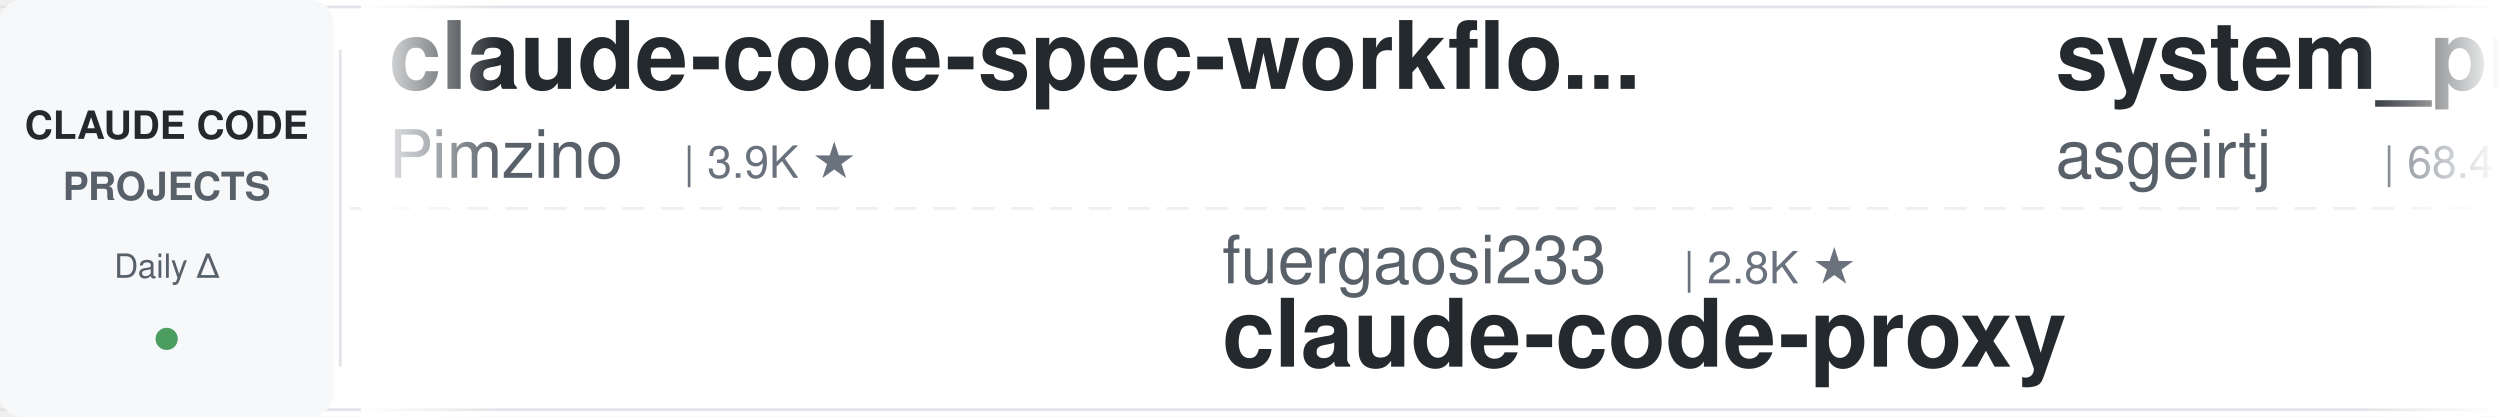
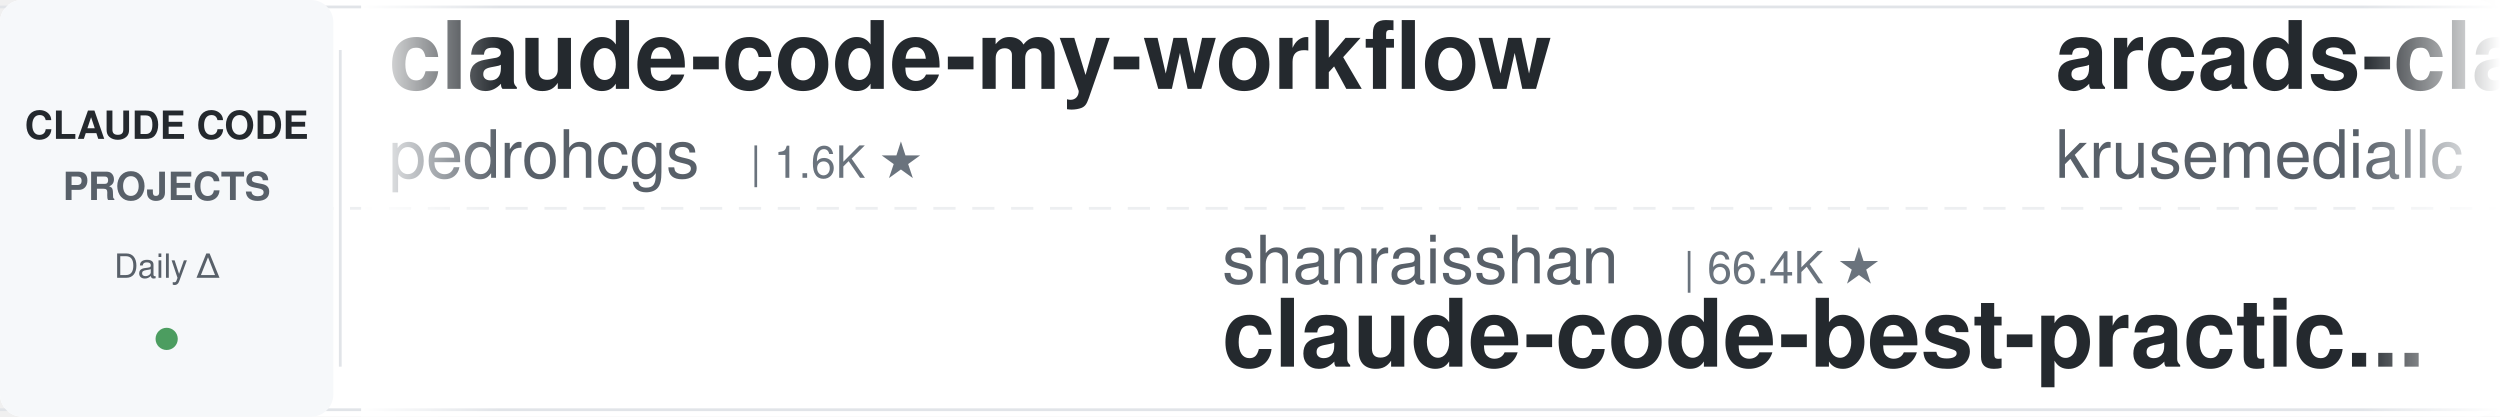
<svg xmlns="http://www.w3.org/2000/svg" width="900" height="150">
  <defs>
    <linearGradient id="leftFade" x1="0%" y1="0%" x2="100%" y2="0%">
      <stop offset="0%" style="stop-color:#ffffff;stop-opacity:1" />
      <stop offset="100%" style="stop-color:#ffffff;stop-opacity:0" />
    </linearGradient>
    <linearGradient id="rightFade" x1="0%" y1="0%" x2="100%" y2="0%">
      <stop offset="0%" style="stop-color:#ffffff;stop-opacity:0" />
      <stop offset="100%" style="stop-color:#ffffff;stop-opacity:1" />
    </linearGradient>
  </defs>
  <rect width="900" height="150" fill="#ffffff" rx="8" />
  <rect x="0" y="2" width="900" height="1" fill="#e1e4e8" />
  <rect x="0" y="147" width="900" height="1" fill="#e1e4e8" />
  <line x1="0" y1="75" x2="900" y2="75" stroke="#e1e4e8" stroke-width="1" stroke-dasharray="8 6" opacity="0.6" />
  <rect x="0" y="0" width="120" height="150" fill="#f6f8fa" rx="8" />
  <text x="60" y="50" font-family="-apple-system, BlinkMacSystemFont, 'Segoe UI', Helvetica, Arial, sans-serif" font-size="14" font-weight="600" fill="#24292e" text-anchor="middle">CLAUDE CODE</text>
  <text x="60" y="72" font-family="-apple-system, BlinkMacSystemFont, 'Segoe UI', Helvetica, Arial, sans-serif" font-size="14" font-weight="600" fill="#586069" text-anchor="middle">PROJECTS</text>
  <text x="60" y="100" font-family="-apple-system, BlinkMacSystemFont, 'Segoe UI', Helvetica, Arial, sans-serif" font-size="12" font-weight="500" fill="#586069" text-anchor="middle">Daily Δ</text>
  <circle cx="60" cy="122" r="4" fill="#22863a" opacity="0.8" />
  <rect x="122" y="18" width="1" height="114" fill="#e1e4e8" />
  <clipPath id="tickerClip">
    <rect x="130" y="0" width="770" height="150" />
  </clipPath>
  <g clip-path="url(#tickerClip)">
    <g id="tickerItems">
      <animateTransform attributeName="transform" attributeType="XML" type="translate" from="0 0" to="-3000 0" dur="54s" repeatCount="indefinite" />
      <g transform="translate(0, 0)">
-         <text x="140" y="32" font-family="-apple-system, BlinkMacSystemFont, 'Segoe UI', Helvetica, Arial, sans-serif" font-size="34" font-weight="600" fill="#24292e">claude-code-spec-workflo...</text>
-         <text x="140" y="64" font-family="-apple-system, BlinkMacSystemFont, 'Segoe UI', Helvetica, Arial, sans-serif" font-size="24" font-weight="400" fill="#586069">Pimzino</text>
-         <text x="246" y="64" font-family="-apple-system, BlinkMacSystemFont, 'Segoe UI', Helvetica, Arial, sans-serif" font-size="16" font-weight="500" fill="#6a737d">| 3.9K ★</text>
+         <text x="140" y="32" font-family="-apple-system, BlinkMacSystemFont, 'Segoe UI', Helvetica, Arial, sans-serif" font-size="34" font-weight="600" fill="#24292e">claude-code-my-workflow</text>
+         <text x="140" y="64" font-family="-apple-system, BlinkMacSystemFont, 'Segoe UI', Helvetica, Arial, sans-serif" font-size="24" font-weight="400" fill="#586069">pedrohcgs</text>
+         <text x="270" y="64" font-family="-apple-system, BlinkMacSystemFont, 'Segoe UI', Helvetica, Arial, sans-serif" font-size="16" font-weight="500" fill="#6a737d">| 1.6K ★</text>
      </g>
      <g transform="translate(300, 0)">
-         <text x="140" y="102" font-family="-apple-system, BlinkMacSystemFont, 'Segoe UI', Helvetica, Arial, sans-serif" font-size="24" font-weight="400" fill="#586069">fuergaosi233</text>
-         <text x="306" y="102" font-family="-apple-system, BlinkMacSystemFont, 'Segoe UI', Helvetica, Arial, sans-serif" font-size="16" font-weight="500" fill="#6a737d">| 2.8K ★</text>
-         <text x="140" y="132" font-family="-apple-system, BlinkMacSystemFont, 'Segoe UI', Helvetica, Arial, sans-serif" font-size="34" font-weight="600" fill="#24292e">claude-code-proxy</text>
-       </g>
-       <g transform="translate(600, 0)">
-         <text x="140" y="32" font-family="-apple-system, BlinkMacSystemFont, 'Segoe UI', Helvetica, Arial, sans-serif" font-size="34" font-weight="600" fill="#24292e">system_prompts_leaks</text>
-         <text x="140" y="64" font-family="-apple-system, BlinkMacSystemFont, 'Segoe UI', Helvetica, Arial, sans-serif" font-size="24" font-weight="400" fill="#586069">asgeirtj</text>
-         <text x="258" y="64" font-family="-apple-system, BlinkMacSystemFont, 'Segoe UI', Helvetica, Arial, sans-serif" font-size="16" font-weight="500" fill="#6a737d">| 68.4K ★</text>
-       </g>
-       <g transform="translate(900, 0)">
        <text x="140" y="102" font-family="-apple-system, BlinkMacSystemFont, 'Segoe UI', Helvetica, Arial, sans-serif" font-size="24" font-weight="400" fill="#586069">shanraisshan</text>
        <text x="306" y="102" font-family="-apple-system, BlinkMacSystemFont, 'Segoe UI', Helvetica, Arial, sans-serif" font-size="16" font-weight="500" fill="#6a737d">| 66.4K ★</text>
        <text x="140" y="132" font-family="-apple-system, BlinkMacSystemFont, 'Segoe UI', Helvetica, Arial, sans-serif" font-size="34" font-weight="600" fill="#24292e">claude-code-best-practic...</text>
      </g>
+       <g transform="translate(600, 0)">
+         <text x="140" y="32" font-family="-apple-system, BlinkMacSystemFont, 'Segoe UI', Helvetica, Arial, sans-serif" font-size="34" font-weight="600" fill="#24292e">arcads-claude-code</text>
+         <text x="140" y="64" font-family="-apple-system, BlinkMacSystemFont, 'Segoe UI', Helvetica, Arial, sans-serif" font-size="24" font-weight="400" fill="#586069">krusemediallc</text>
+         <text x="318" y="64" font-family="-apple-system, BlinkMacSystemFont, 'Segoe UI', Helvetica, Arial, sans-serif" font-size="16" font-weight="500" fill="#6a737d">| 1.5K ★</text>
+       </g>
+       <g transform="translate(900, 0)">
+         <text x="140" y="102" font-family="-apple-system, BlinkMacSystemFont, 'Segoe UI', Helvetica, Arial, sans-serif" font-size="24" font-weight="400" fill="#586069">disler</text>
+         <text x="234" y="102" font-family="-apple-system, BlinkMacSystemFont, 'Segoe UI', Helvetica, Arial, sans-serif" font-size="16" font-weight="500" fill="#6a737d">| 1.7K ★</text>
+         <text x="140" y="132" font-family="-apple-system, BlinkMacSystemFont, 'Segoe UI', Helvetica, Arial, sans-serif" font-size="34" font-weight="600" fill="#24292e">pi-vs-claude-code</text>
+       </g>
      <g transform="translate(1200, 0)">
-         <text x="140" y="32" font-family="-apple-system, BlinkMacSystemFont, 'Segoe UI', Helvetica, Arial, sans-serif" font-size="34" font-weight="600" fill="#24292e">claude-code-source-build</text>
-         <text x="140" y="64" font-family="-apple-system, BlinkMacSystemFont, 'Segoe UI', Helvetica, Arial, sans-serif" font-size="24" font-weight="400" fill="#586069">andrew-kramer-inno</text>
-         <text x="378" y="64" font-family="-apple-system, BlinkMacSystemFont, 'Segoe UI', Helvetica, Arial, sans-serif" font-size="16" font-weight="500" fill="#6a737d">| 595 ★</text>
+         <text x="140" y="32" font-family="-apple-system, BlinkMacSystemFont, 'Segoe UI', Helvetica, Arial, sans-serif" font-size="34" font-weight="600" fill="#24292e">claude-code-telegram</text>
+         <text x="140" y="64" font-family="-apple-system, BlinkMacSystemFont, 'Segoe UI', Helvetica, Arial, sans-serif" font-size="24" font-weight="400" fill="#586069">overwirehq</text>
+         <text x="282" y="64" font-family="-apple-system, BlinkMacSystemFont, 'Segoe UI', Helvetica, Arial, sans-serif" font-size="16" font-weight="500" fill="#6a737d">| 2.8K ★</text>
      </g>
      <g transform="translate(1500, 0)">
-         <text x="140" y="102" font-family="-apple-system, BlinkMacSystemFont, 'Segoe UI', Helvetica, Arial, sans-serif" font-size="24" font-weight="400" fill="#586069">Piebald-AI</text>
-         <text x="282" y="102" font-family="-apple-system, BlinkMacSystemFont, 'Segoe UI', Helvetica, Arial, sans-serif" font-size="16" font-weight="500" fill="#6a737d">| 12.8K ★</text>
-         <text x="140" y="132" font-family="-apple-system, BlinkMacSystemFont, 'Segoe UI', Helvetica, Arial, sans-serif" font-size="34" font-weight="600" fill="#24292e">claude-code-system-promp...</text>
+         <text x="140" y="102" font-family="-apple-system, BlinkMacSystemFont, 'Segoe UI', Helvetica, Arial, sans-serif" font-size="24" font-weight="400" fill="#586069">Yeachan-Heo</text>
+         <text x="294" y="102" font-family="-apple-system, BlinkMacSystemFont, 'Segoe UI', Helvetica, Arial, sans-serif" font-size="16" font-weight="500" fill="#6a737d">| 39.4K ★</text>
+         <text x="140" y="132" font-family="-apple-system, BlinkMacSystemFont, 'Segoe UI', Helvetica, Arial, sans-serif" font-size="34" font-weight="600" fill="#24292e">oh-my-claudecode</text>
      </g>
      <g transform="translate(1800, 0)">
-         <text x="140" y="32" font-family="-apple-system, BlinkMacSystemFont, 'Segoe UI', Helvetica, Arial, sans-serif" font-size="34" font-weight="600" fill="#24292e">ECC</text>
-         <text x="140" y="64" font-family="-apple-system, BlinkMacSystemFont, 'Segoe UI', Helvetica, Arial, sans-serif" font-size="24" font-weight="400" fill="#586069">affaan-m</text>
-         <text x="258" y="64" font-family="-apple-system, BlinkMacSystemFont, 'Segoe UI', Helvetica, Arial, sans-serif" font-size="16" font-weight="500" fill="#6a737d">| 267.9K ★</text>
+         <text x="140" y="32" font-family="-apple-system, BlinkMacSystemFont, 'Segoe UI', Helvetica, Arial, sans-serif" font-size="34" font-weight="600" fill="#24292e">Claude-Code-Source-Study</text>
+         <text x="140" y="64" font-family="-apple-system, BlinkMacSystemFont, 'Segoe UI', Helvetica, Arial, sans-serif" font-size="24" font-weight="400" fill="#586069">luyao618</text>
+         <text x="258" y="64" font-family="-apple-system, BlinkMacSystemFont, 'Segoe UI', Helvetica, Arial, sans-serif" font-size="16" font-weight="500" fill="#6a737d">| 1.7K ★</text>
      </g>
      <g transform="translate(2100, 0)">
        <text x="140" y="102" font-family="-apple-system, BlinkMacSystemFont, 'Segoe UI', Helvetica, Arial, sans-serif" font-size="24" font-weight="400" fill="#586069">Alishahryar1</text>
        <text x="306" y="102" font-family="-apple-system, BlinkMacSystemFont, 'Segoe UI', Helvetica, Arial, sans-serif" font-size="16" font-weight="500" fill="#6a737d">| 56.0K ★</text>
        <text x="140" y="132" font-family="-apple-system, BlinkMacSystemFont, 'Segoe UI', Helvetica, Arial, sans-serif" font-size="34" font-weight="600" fill="#24292e">free-claude-code</text>
      </g>
      <g transform="translate(2400, 0)">
-         <text x="140" y="32" font-family="-apple-system, BlinkMacSystemFont, 'Segoe UI', Helvetica, Arial, sans-serif" font-size="34" font-weight="600" fill="#24292e">claude-code-telegram</text>
-         <text x="140" y="64" font-family="-apple-system, BlinkMacSystemFont, 'Segoe UI', Helvetica, Arial, sans-serif" font-size="24" font-weight="400" fill="#586069">overwirehq</text>
-         <text x="282" y="64" font-family="-apple-system, BlinkMacSystemFont, 'Segoe UI', Helvetica, Arial, sans-serif" font-size="16" font-weight="500" fill="#6a737d">| 2.8K ★</text>
+         <text x="140" y="32" font-family="-apple-system, BlinkMacSystemFont, 'Segoe UI', Helvetica, Arial, sans-serif" font-size="34" font-weight="600" fill="#24292e">claude-code-showcase</text>
+         <text x="140" y="64" font-family="-apple-system, BlinkMacSystemFont, 'Segoe UI', Helvetica, Arial, sans-serif" font-size="24" font-weight="400" fill="#586069">ChrisWiles</text>
+         <text x="282" y="64" font-family="-apple-system, BlinkMacSystemFont, 'Segoe UI', Helvetica, Arial, sans-serif" font-size="16" font-weight="500" fill="#6a737d">| 6.1K ★</text>
      </g>
      <g transform="translate(2700, 0)">
-         <text x="140" y="102" font-family="-apple-system, BlinkMacSystemFont, 'Segoe UI', Helvetica, Arial, sans-serif" font-size="24" font-weight="400" fill="#586069">anthropics</text>
-         <text x="282" y="102" font-family="-apple-system, BlinkMacSystemFont, 'Segoe UI', Helvetica, Arial, sans-serif" font-size="16" font-weight="500" fill="#6a737d">| 6.3K ★</text>
-         <text x="140" y="132" font-family="-apple-system, BlinkMacSystemFont, 'Segoe UI', Helvetica, Arial, sans-serif" font-size="34" font-weight="600" fill="#24292e">claude-code-security-rev...</text>
+         <text x="140" y="102" font-family="-apple-system, BlinkMacSystemFont, 'Segoe UI', Helvetica, Arial, sans-serif" font-size="24" font-weight="400" fill="#586069">daymade</text>
+         <text x="246" y="102" font-family="-apple-system, BlinkMacSystemFont, 'Segoe UI', Helvetica, Arial, sans-serif" font-size="16" font-weight="500" fill="#6a737d">| 1.4K ★</text>
+         <text x="140" y="132" font-family="-apple-system, BlinkMacSystemFont, 'Segoe UI', Helvetica, Arial, sans-serif" font-size="34" font-weight="600" fill="#24292e">claude-code-skills</text>
      </g>
      <g transform="translate(3000, 0)">
-         <text x="140" y="32" font-family="-apple-system, BlinkMacSystemFont, 'Segoe UI', Helvetica, Arial, sans-serif" font-size="34" font-weight="600" fill="#24292e">claude-code-spec-workflo...</text>
-         <text x="140" y="64" font-family="-apple-system, BlinkMacSystemFont, 'Segoe UI', Helvetica, Arial, sans-serif" font-size="24" font-weight="400" fill="#586069">Pimzino</text>
-         <text x="246" y="64" font-family="-apple-system, BlinkMacSystemFont, 'Segoe UI', Helvetica, Arial, sans-serif" font-size="16" font-weight="500" fill="#6a737d">| 3.9K ★</text>
+         <text x="140" y="32" font-family="-apple-system, BlinkMacSystemFont, 'Segoe UI', Helvetica, Arial, sans-serif" font-size="34" font-weight="600" fill="#24292e">claude-code-my-workflow</text>
+         <text x="140" y="64" font-family="-apple-system, BlinkMacSystemFont, 'Segoe UI', Helvetica, Arial, sans-serif" font-size="24" font-weight="400" fill="#586069">pedrohcgs</text>
+         <text x="270" y="64" font-family="-apple-system, BlinkMacSystemFont, 'Segoe UI', Helvetica, Arial, sans-serif" font-size="16" font-weight="500" fill="#6a737d">| 1.6K ★</text>
      </g>
      <g transform="translate(3300, 0)">
-         <text x="140" y="102" font-family="-apple-system, BlinkMacSystemFont, 'Segoe UI', Helvetica, Arial, sans-serif" font-size="24" font-weight="400" fill="#586069">fuergaosi233</text>
-         <text x="306" y="102" font-family="-apple-system, BlinkMacSystemFont, 'Segoe UI', Helvetica, Arial, sans-serif" font-size="16" font-weight="500" fill="#6a737d">| 2.8K ★</text>
-         <text x="140" y="132" font-family="-apple-system, BlinkMacSystemFont, 'Segoe UI', Helvetica, Arial, sans-serif" font-size="34" font-weight="600" fill="#24292e">claude-code-proxy</text>
-       </g>
-       <g transform="translate(3600, 0)">
-         <text x="140" y="32" font-family="-apple-system, BlinkMacSystemFont, 'Segoe UI', Helvetica, Arial, sans-serif" font-size="34" font-weight="600" fill="#24292e">system_prompts_leaks</text>
-         <text x="140" y="64" font-family="-apple-system, BlinkMacSystemFont, 'Segoe UI', Helvetica, Arial, sans-serif" font-size="24" font-weight="400" fill="#586069">asgeirtj</text>
-         <text x="258" y="64" font-family="-apple-system, BlinkMacSystemFont, 'Segoe UI', Helvetica, Arial, sans-serif" font-size="16" font-weight="500" fill="#6a737d">| 68.4K ★</text>
-       </g>
-       <g transform="translate(3900, 0)">
        <text x="140" y="102" font-family="-apple-system, BlinkMacSystemFont, 'Segoe UI', Helvetica, Arial, sans-serif" font-size="24" font-weight="400" fill="#586069">shanraisshan</text>
        <text x="306" y="102" font-family="-apple-system, BlinkMacSystemFont, 'Segoe UI', Helvetica, Arial, sans-serif" font-size="16" font-weight="500" fill="#6a737d">| 66.4K ★</text>
        <text x="140" y="132" font-family="-apple-system, BlinkMacSystemFont, 'Segoe UI', Helvetica, Arial, sans-serif" font-size="34" font-weight="600" fill="#24292e">claude-code-best-practic...</text>
+       </g>
+       <g transform="translate(3600, 0)">
+         <text x="140" y="32" font-family="-apple-system, BlinkMacSystemFont, 'Segoe UI', Helvetica, Arial, sans-serif" font-size="34" font-weight="600" fill="#24292e">arcads-claude-code</text>
+         <text x="140" y="64" font-family="-apple-system, BlinkMacSystemFont, 'Segoe UI', Helvetica, Arial, sans-serif" font-size="24" font-weight="400" fill="#586069">krusemediallc</text>
+         <text x="318" y="64" font-family="-apple-system, BlinkMacSystemFont, 'Segoe UI', Helvetica, Arial, sans-serif" font-size="16" font-weight="500" fill="#6a737d">| 1.5K ★</text>
+       </g>
+       <g transform="translate(3900, 0)">
+         <text x="140" y="102" font-family="-apple-system, BlinkMacSystemFont, 'Segoe UI', Helvetica, Arial, sans-serif" font-size="24" font-weight="400" fill="#586069">disler</text>
+         <text x="234" y="102" font-family="-apple-system, BlinkMacSystemFont, 'Segoe UI', Helvetica, Arial, sans-serif" font-size="16" font-weight="500" fill="#6a737d">| 1.7K ★</text>
+         <text x="140" y="132" font-family="-apple-system, BlinkMacSystemFont, 'Segoe UI', Helvetica, Arial, sans-serif" font-size="34" font-weight="600" fill="#24292e">pi-vs-claude-code</text>
      </g>
    </g>
  </g>
  <rect x="130" y="0" width="50" height="150" fill="url(#leftFade)" />
  <rect x="850" y="0" width="50" height="150" fill="url(#rightFade)" />
</svg>
